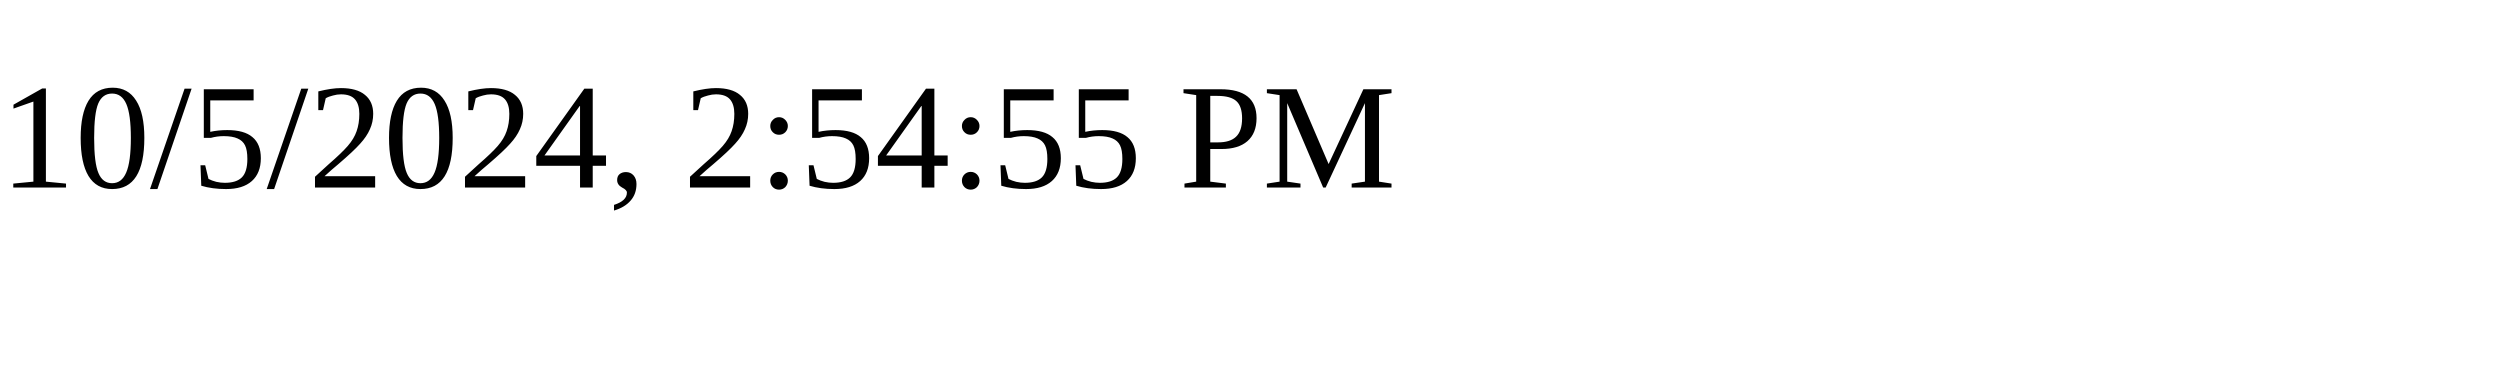
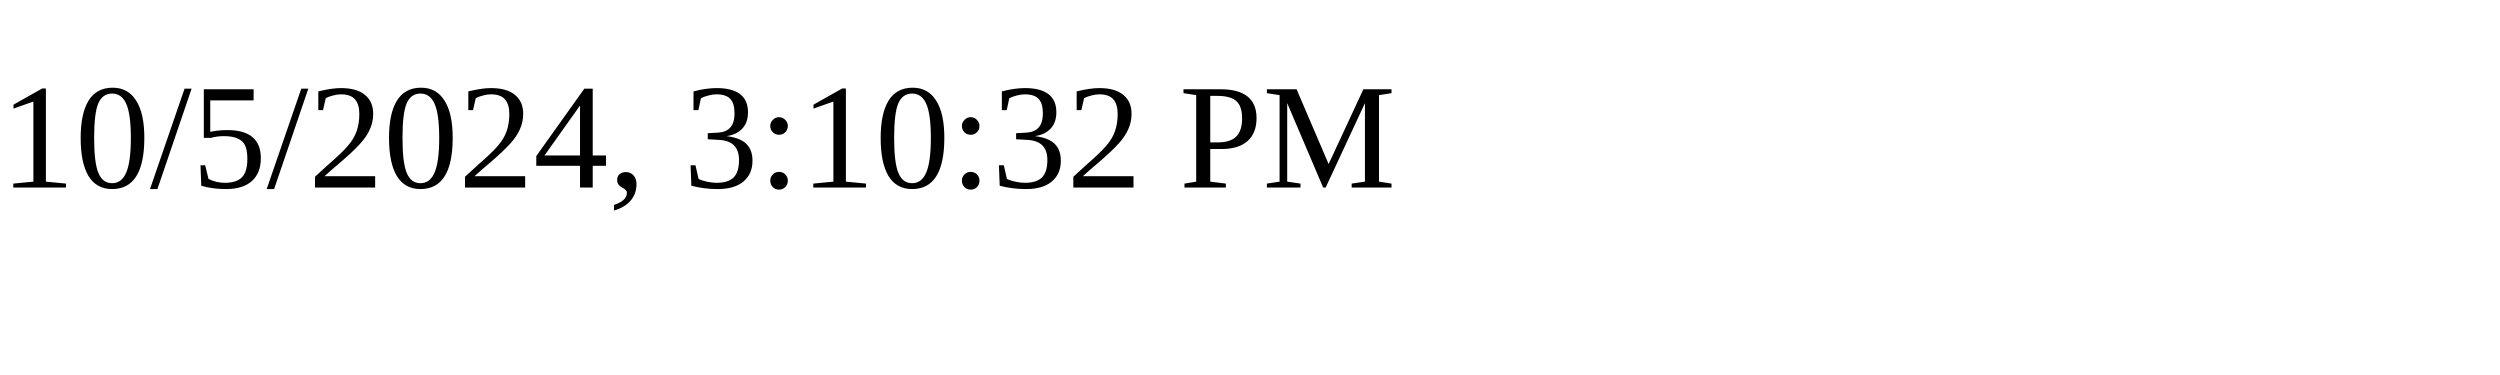
<svg xmlns="http://www.w3.org/2000/svg" height="30" width="200">
-   <text x="0" y="15">10/5/2024, 2:54:55 PM</text>
+   <text x="0" y="15">10/5/2024, 3:10:32 PM</text>
</svg>
